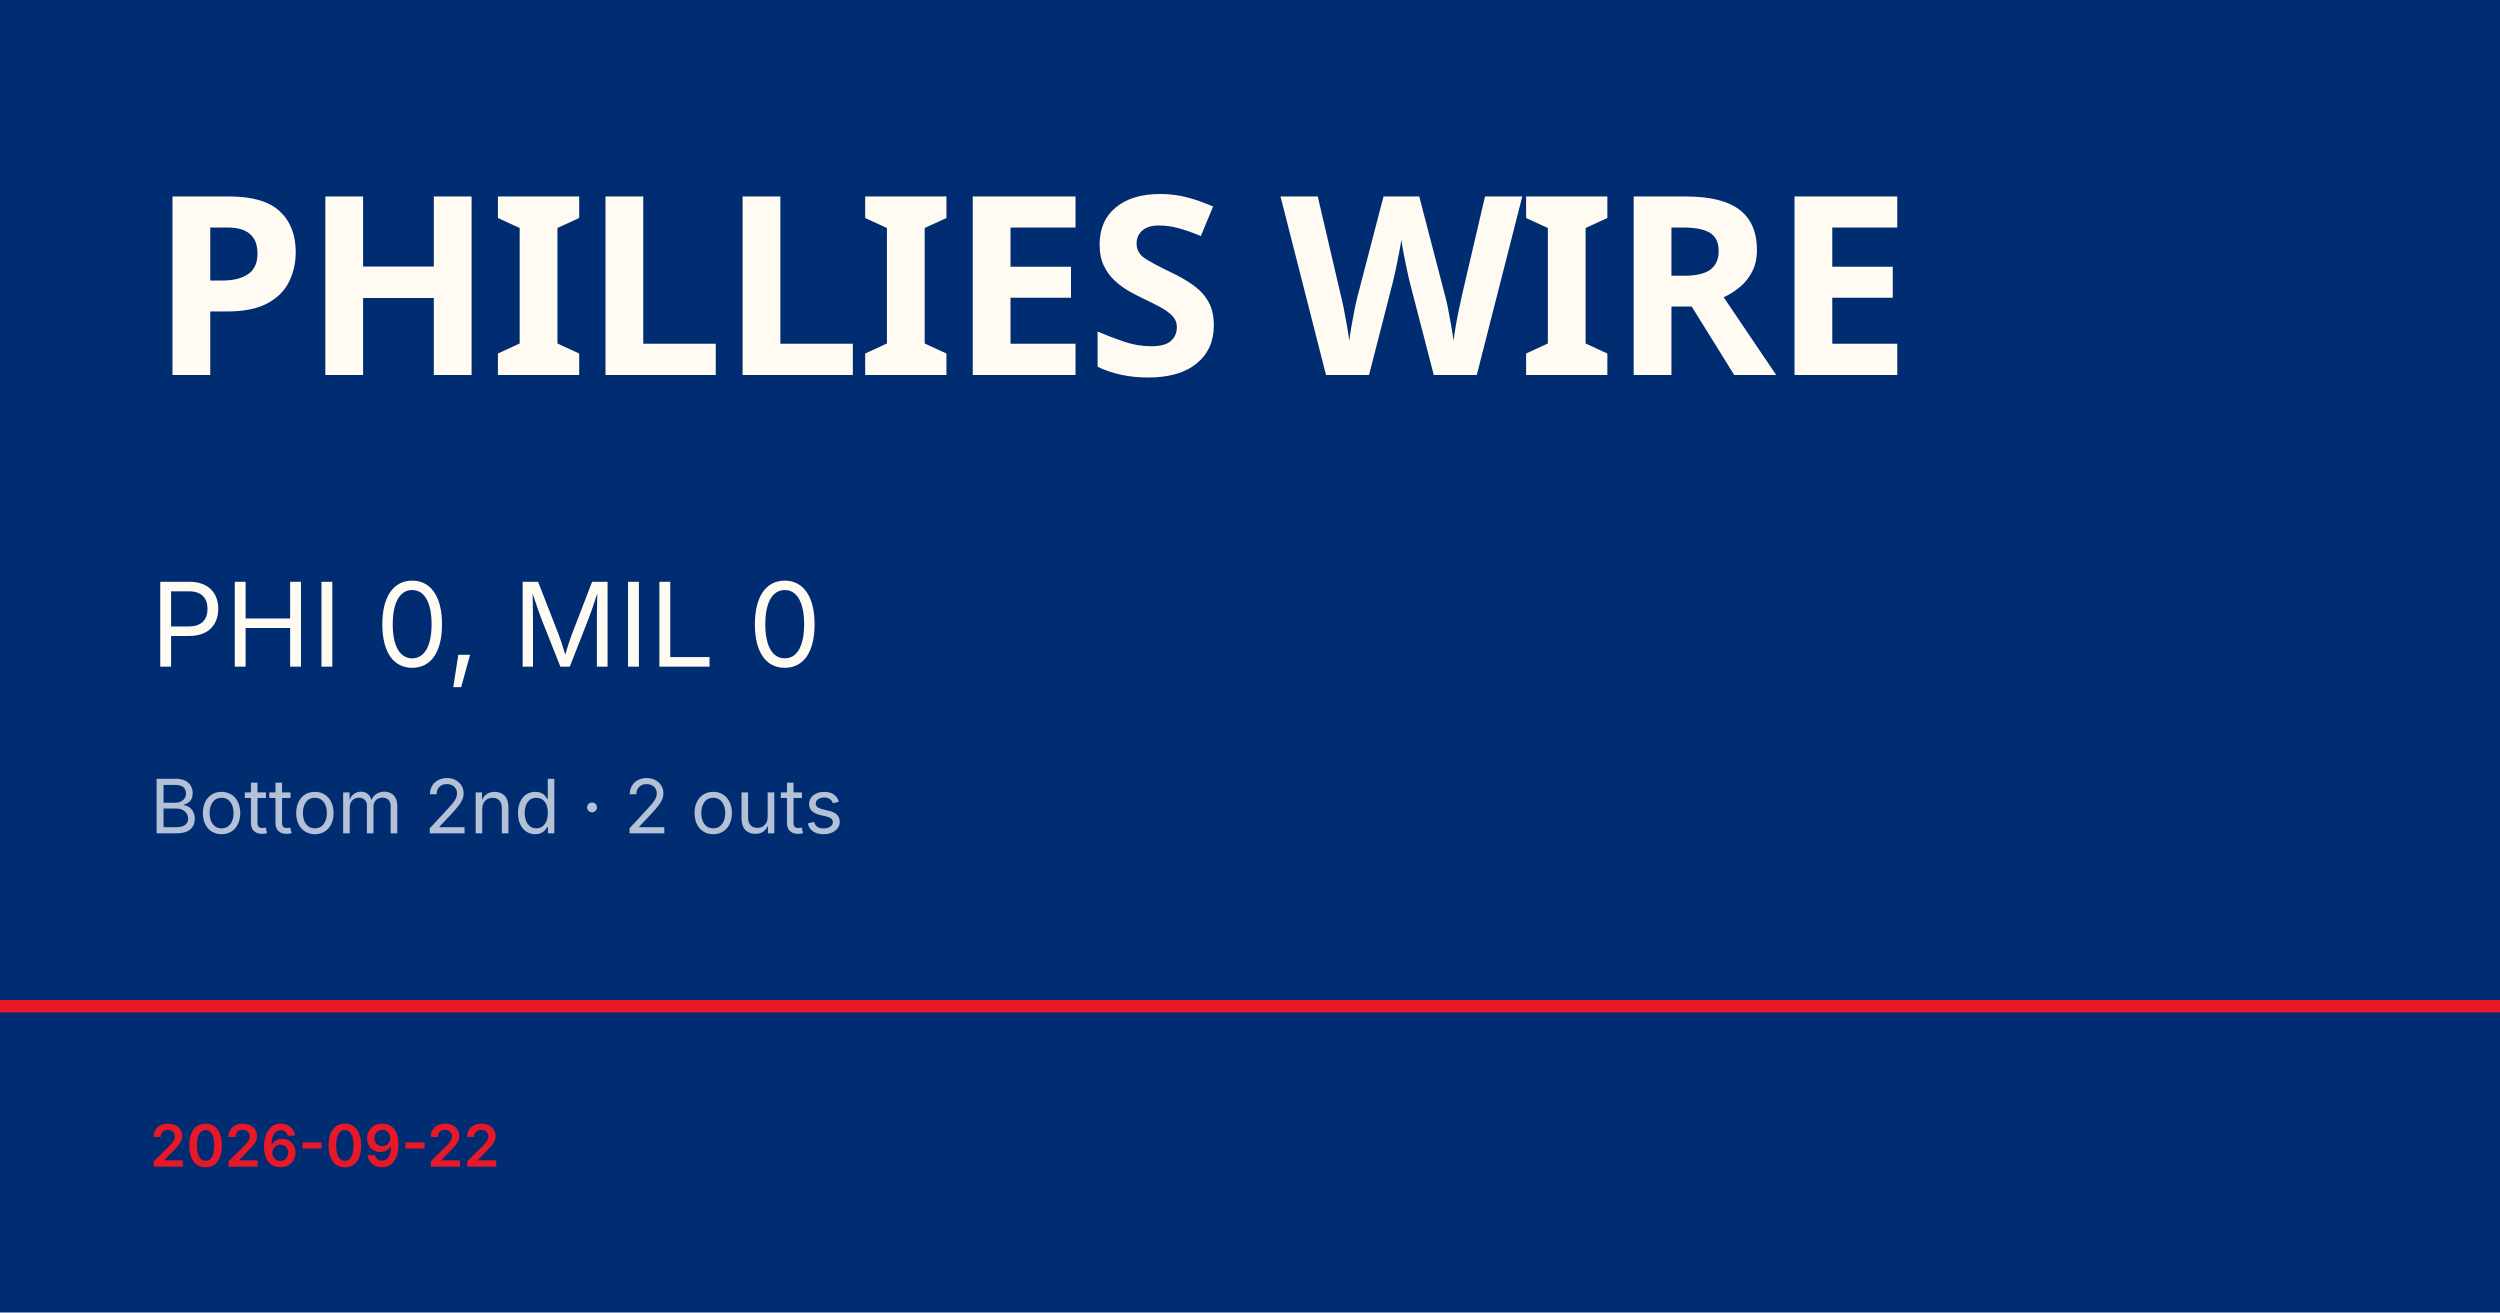
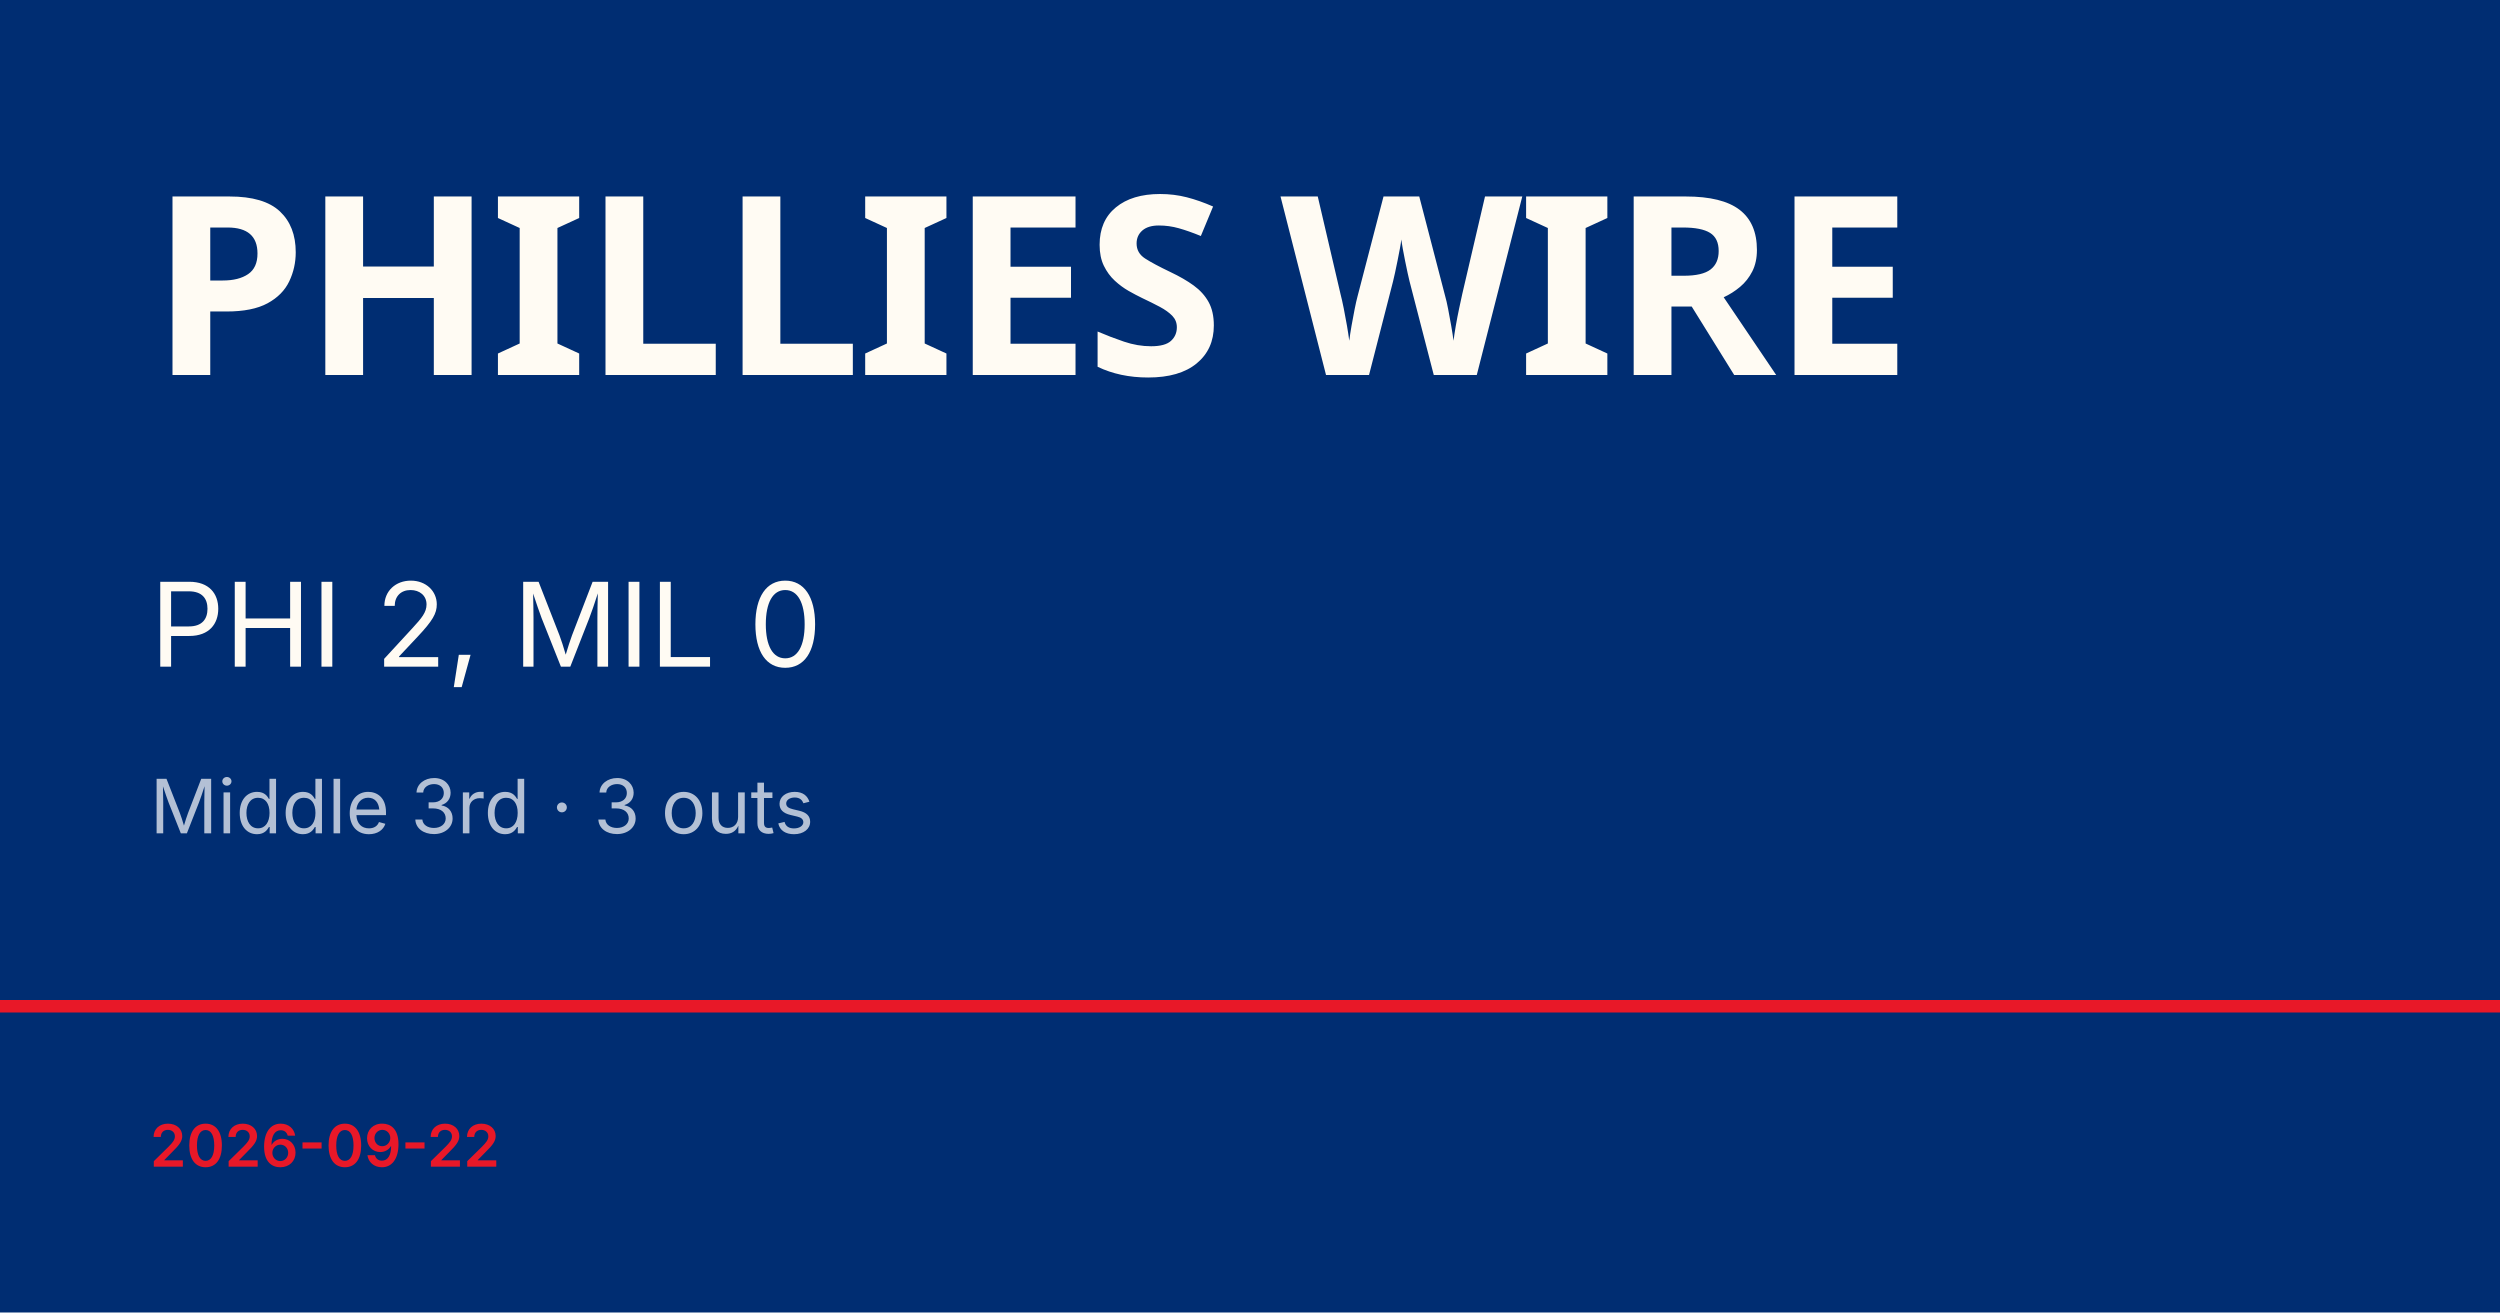
<svg xmlns="http://www.w3.org/2000/svg" viewBox="0 0 1200 630">
  <rect width="1200" height="630" fill="#002d72" />
  <rect y="480" width="1200" height="6" fill="#e81828" />
  <text x="72" y="180" font-family="Barlow Condensed, Impact, sans-serif" font-size="120" font-weight="900" fill="#fffbf3" letter-spacing="-2">PHILLIES WIRE</text>
-   <text x="72" y="320" font-family="Inter, Helvetica, sans-serif" font-size="56" fill="#fffbf3">PHI 0, MIL 0</text>
-   <text x="72" y="400" font-family="Inter, Helvetica, sans-serif" font-size="36" fill="rgba(255,255,255,0.7)">Bottom 2nd · 2 outs</text>
+   <text x="72" y="320" font-family="Inter, Helvetica, sans-serif" font-size="56" fill="#fffbf3">PHI 2, MIL 0</text>
+   <text x="72" y="400" font-family="Inter, Helvetica, sans-serif" font-size="36" fill="rgba(255,255,255,0.7)">Middle 3rd · 3 outs</text>
  <text x="72" y="560" font-family="Inter, Helvetica, sans-serif" font-size="28" fill="#e81828" font-weight="600">2026-09-22</text>
</svg>
